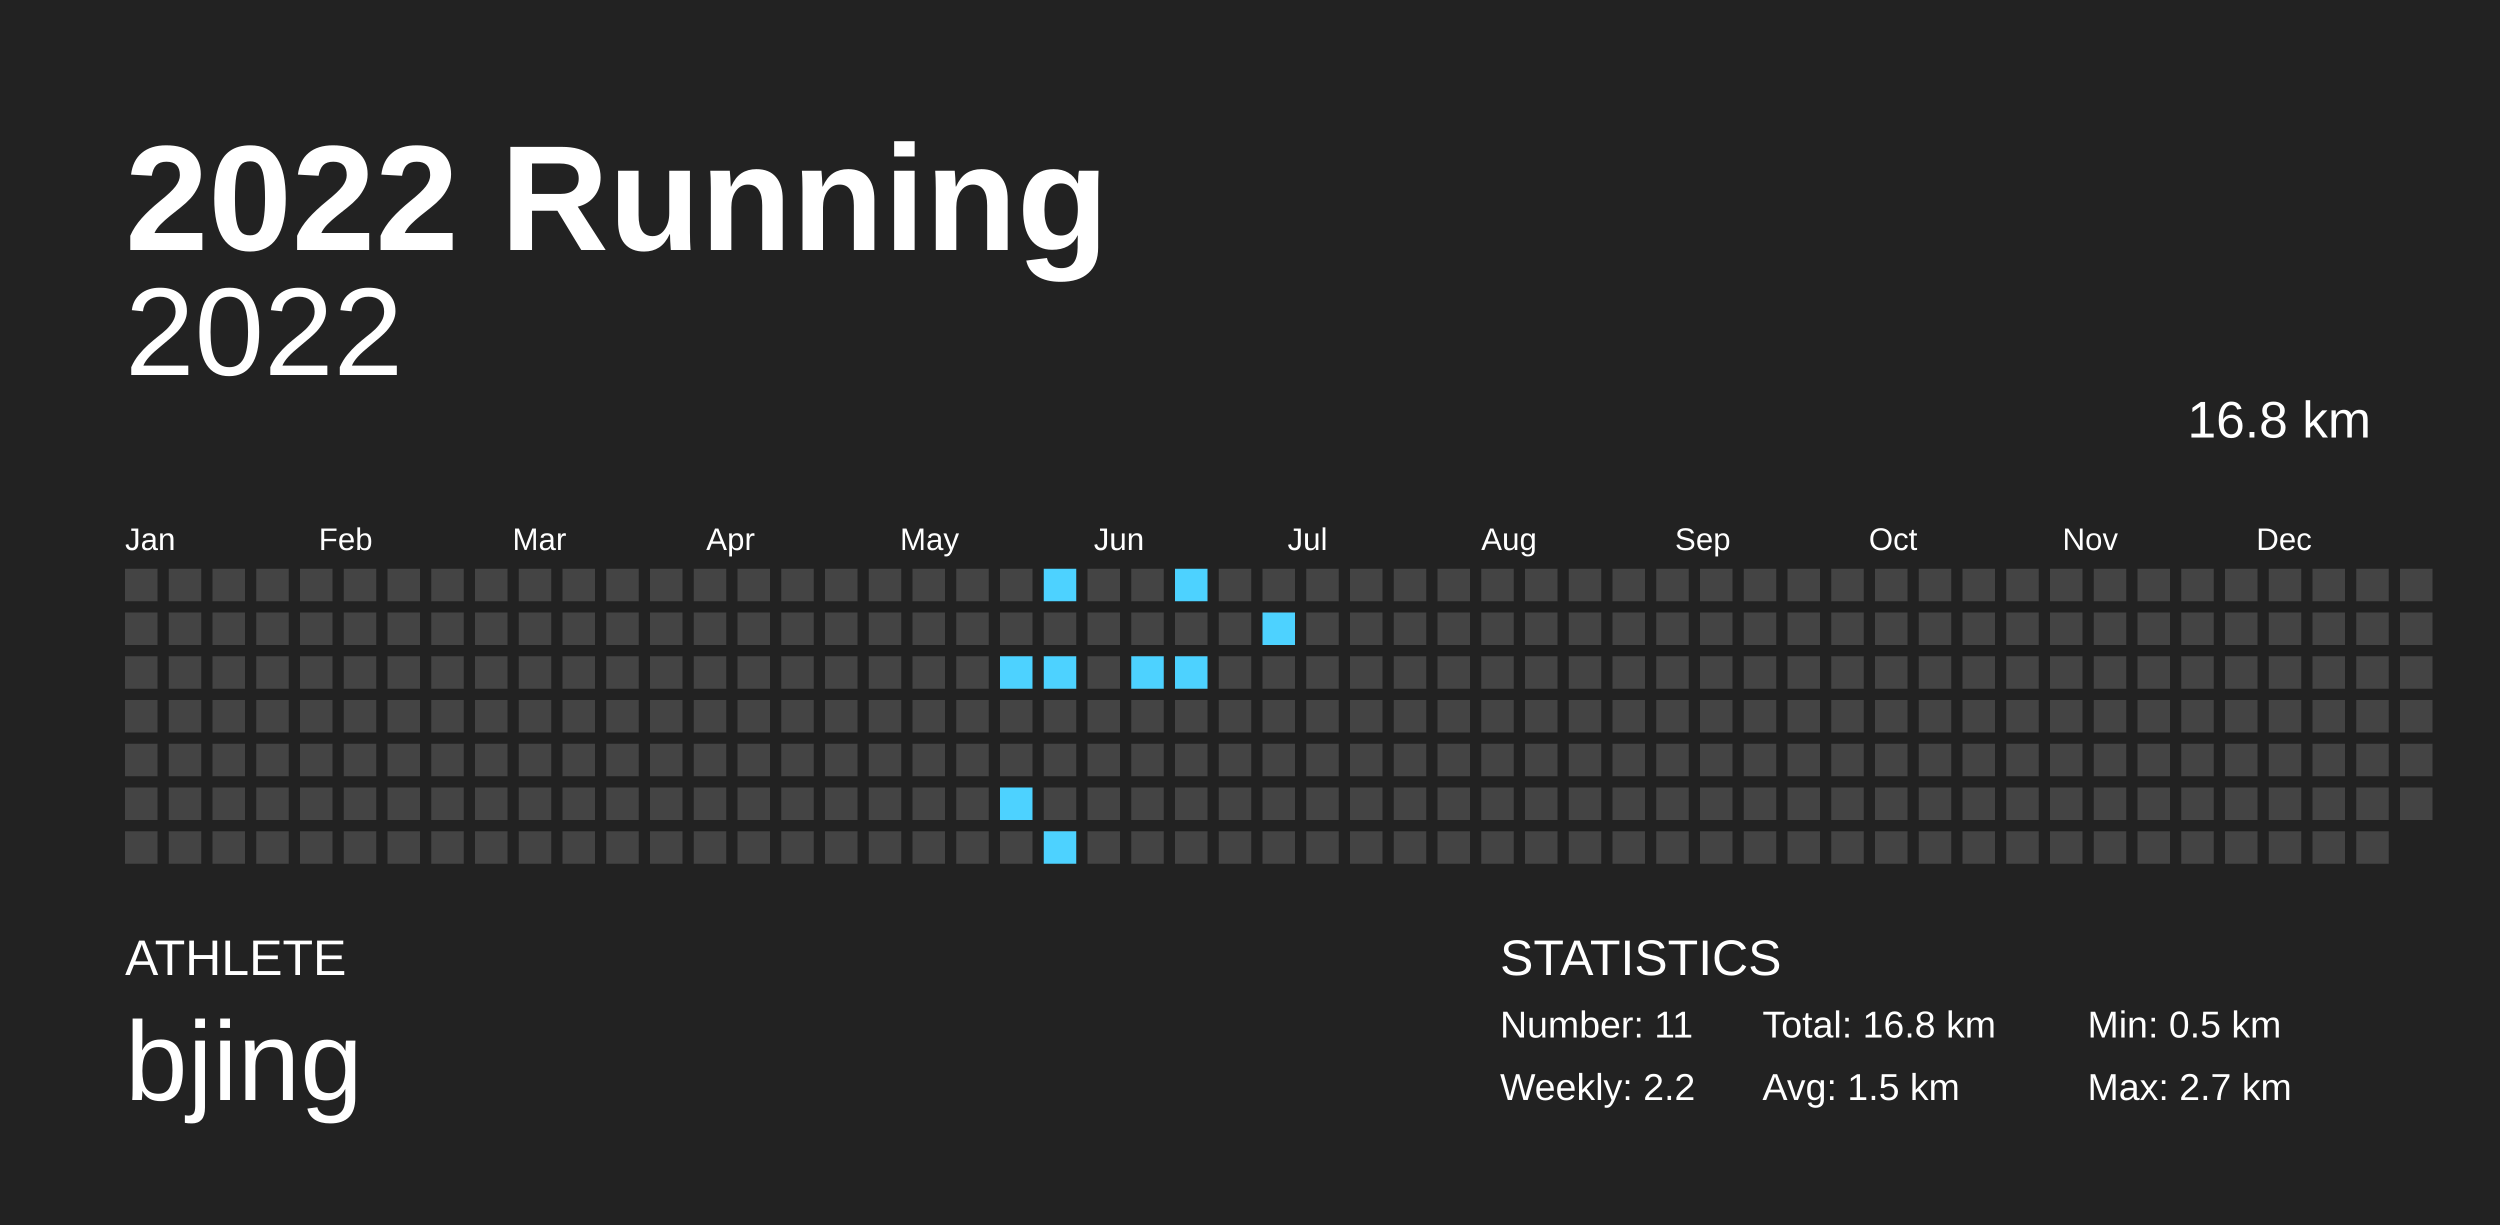
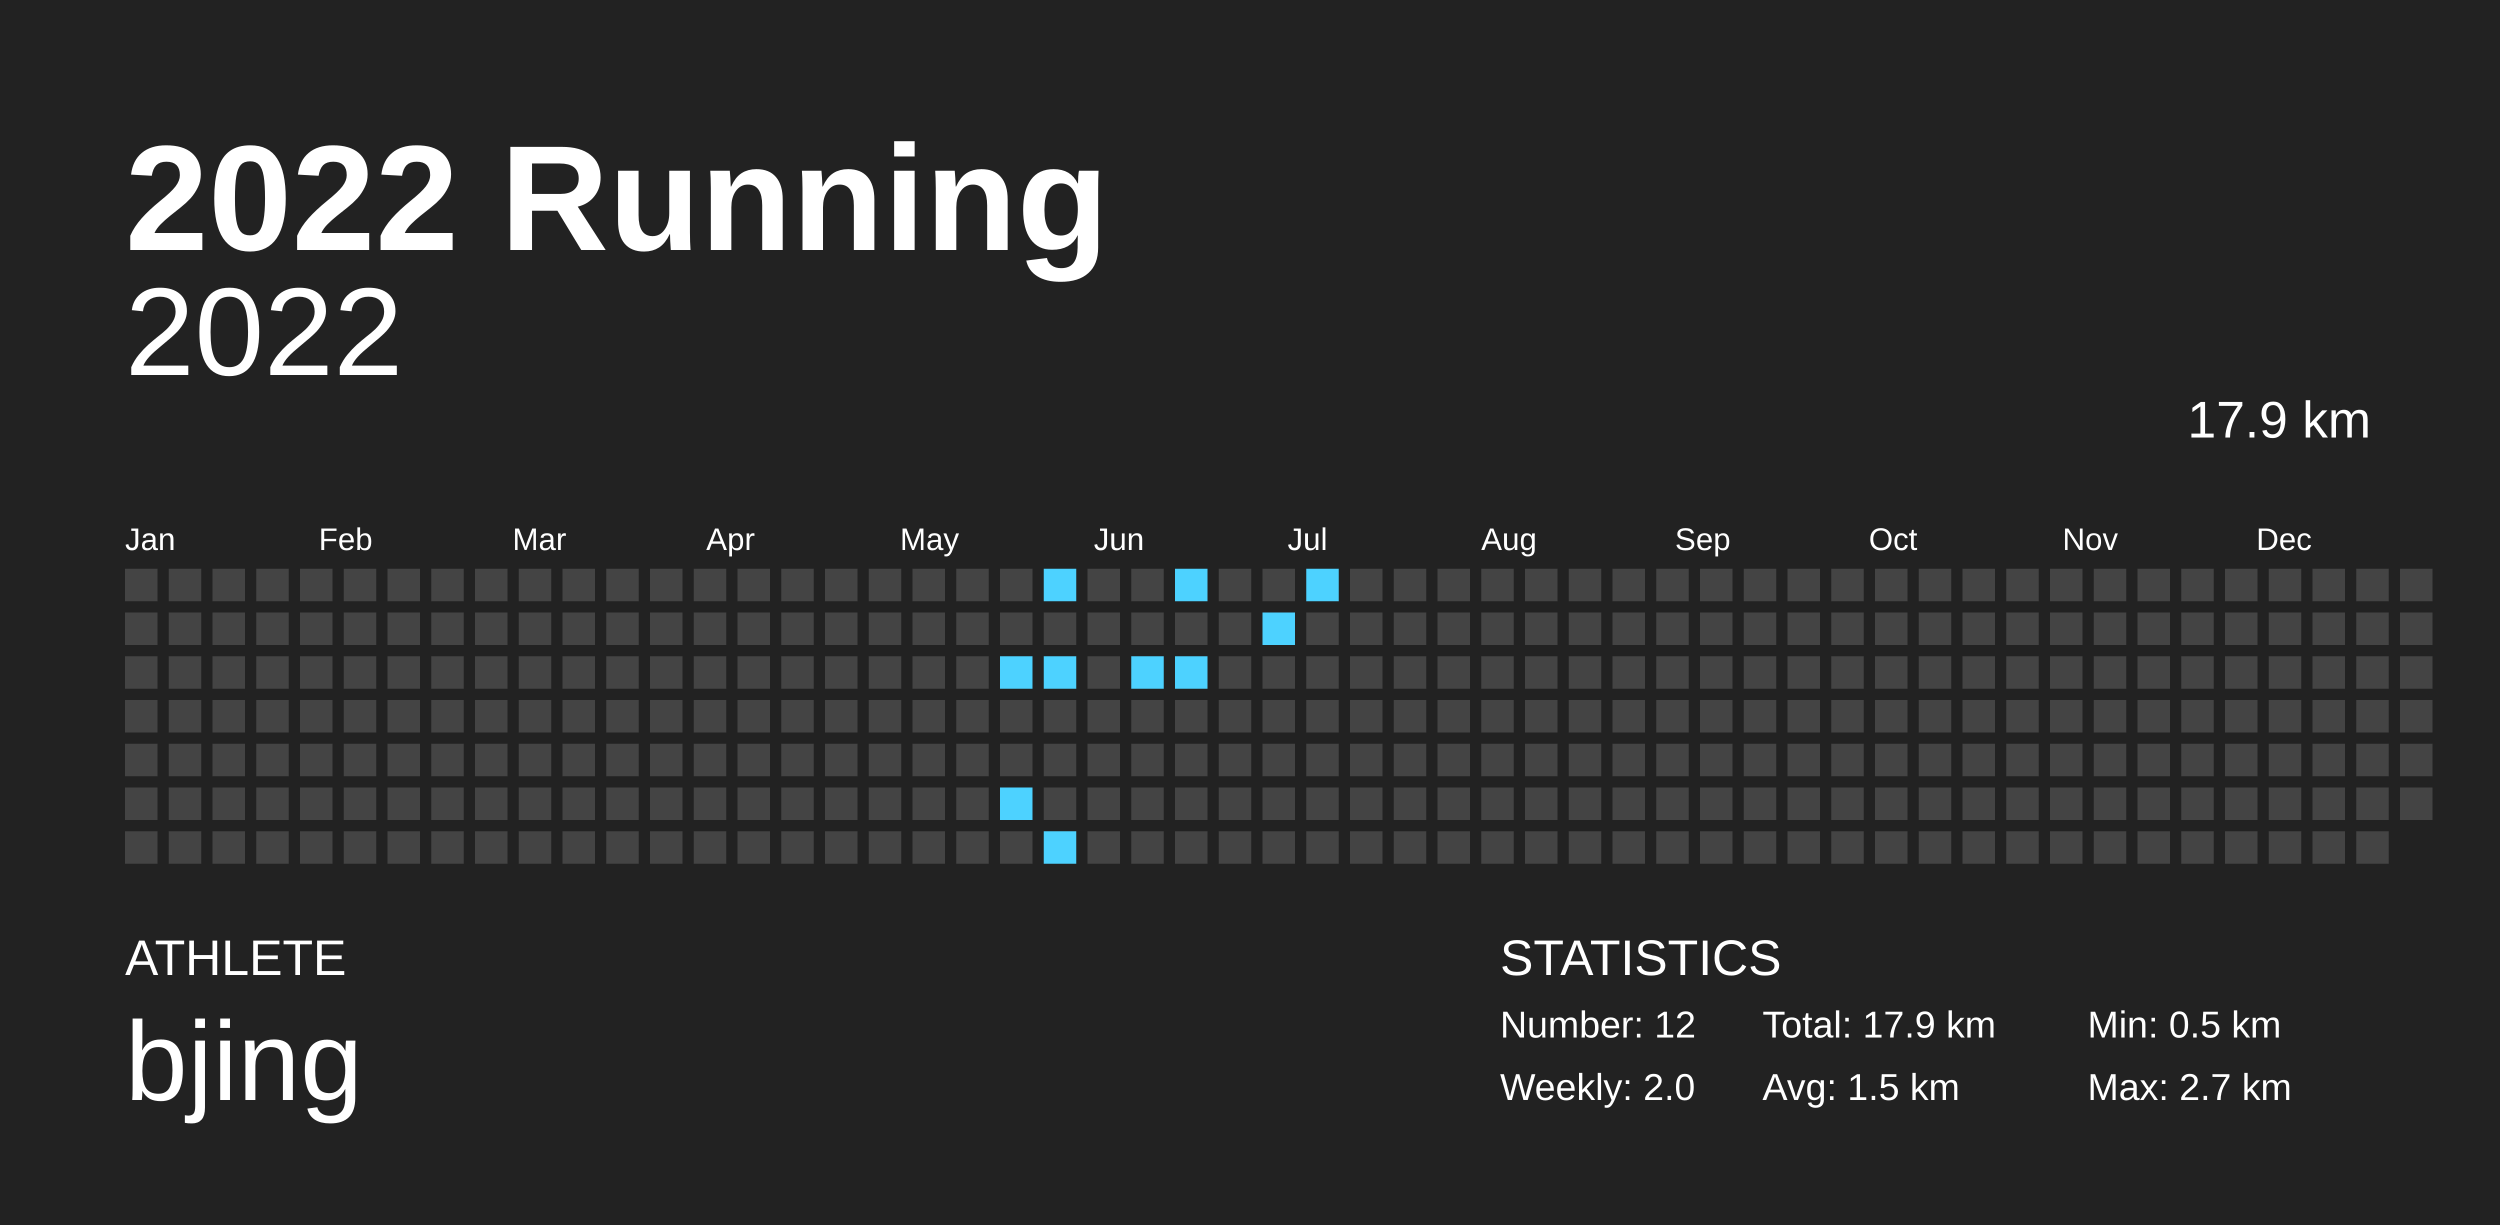
<svg xmlns="http://www.w3.org/2000/svg" baseProfile="full" height="98mm" version="1.1" viewBox="0,0,200,98" width="200mm">
  <defs />
  <rect fill="#222222" height="98" width="200" x="0" y="0" />
  <text fill="#FFFFFF" style="font-size:12px; font-family:Arial; font-weight:bold;" x="10" y="20">2022 Running</text>
  <text fill="#FFFFFF" style="font-size:4px; font-family:Arial" x="10" y="78">ATHLETE</text>
  <text fill="#FFFFFF" style="font-size:9px; font-family:Arial" x="10" y="88">bjing</text>
  <text fill="#FFFFFF" style="font-size:4px; font-family:Arial" x="120" y="78">STATISTICS</text>
-   <text fill="#FFFFFF" style="font-size:3px; font-family:Arial" x="120" y="83">Number: 11</text>
-   <text fill="#FFFFFF" style="font-size:3px; font-family:Arial" x="120" y="88">Weekly: 2.2</text>
-   <text fill="#FFFFFF" style="font-size:3px; font-family:Arial" x="141" y="83">Total: 16.8 km</text>
+   <text fill="#FFFFFF" style="font-size:3px; font-family:Arial" x="120" y="83">Number: 12</text>
+   <text fill="#FFFFFF" style="font-size:3px; font-family:Arial" x="120" y="88">Weekly: 2.0</text>
+   <text fill="#FFFFFF" style="font-size:3px; font-family:Arial" x="141" y="83">Total: 17.9 km</text>
  <text fill="#FFFFFF" style="font-size:3px; font-family:Arial" x="141" y="88">Avg: 1.5 km</text>
  <text fill="#FFFFFF" style="font-size:3px; font-family:Arial" x="167" y="83">Min: 0.5 km</text>
  <text fill="#FFFFFF" style="font-size:3px; font-family:Arial" x="167" y="88">Max: 2.7 km</text>
  <text alignment-baseline="hanging" fill="#FFFFFF" style="font-size:10.0px; font-family:Arial;" x="10" y="30">2022</text>
-   <text alignment-baseline="hanging" fill="#FFFFFF" style="font-size:4.125px; font-family:Arial;" x="175" y="35">16.8 km</text>
+   <text alignment-baseline="hanging" fill="#FFFFFF" style="font-size:4.125px; font-family:Arial;" x="175" y="35">17.9 km</text>
  <text fill="#FFFFFF" style="font-size:2.5px; font-family:Arial" x="10.0" y="44">Jan</text>
  <text fill="#FFFFFF" style="font-size:2.5px; font-family:Arial" x="25.5" y="44">Feb</text>
  <text fill="#FFFFFF" style="font-size:2.5px; font-family:Arial" x="41.0" y="44">Mar</text>
  <text fill="#FFFFFF" style="font-size:2.5px; font-family:Arial" x="56.5" y="44">Apr</text>
  <text fill="#FFFFFF" style="font-size:2.5px; font-family:Arial" x="72.0" y="44">May</text>
  <text fill="#FFFFFF" style="font-size:2.5px; font-family:Arial" x="87.5" y="44">Jun</text>
  <text fill="#FFFFFF" style="font-size:2.5px; font-family:Arial" x="103.0" y="44">Jul</text>
  <text fill="#FFFFFF" style="font-size:2.5px; font-family:Arial" x="118.5" y="44">Aug</text>
  <text fill="#FFFFFF" style="font-size:2.5px; font-family:Arial" x="134.0" y="44">Sep</text>
  <text fill="#FFFFFF" style="font-size:2.5px; font-family:Arial" x="149.5" y="44">Oct</text>
  <text fill="#FFFFFF" style="font-size:2.5px; font-family:Arial" x="165.0" y="44">Nov</text>
  <text fill="#FFFFFF" style="font-size:2.5px; font-family:Arial" x="180.5" y="44">Dec</text>
  <rect fill="#444444" height="2.6" width="2.6" x="10.0" y="45.5" />
  <rect fill="#444444" height="2.6" width="2.6" x="10.0" y="49.0" />
  <rect fill="#444444" height="2.6" width="2.6" x="10.0" y="52.5" />
  <rect fill="#444444" height="2.6" width="2.6" x="10.0" y="56.0" />
  <rect fill="#444444" height="2.6" width="2.6" x="10.0" y="59.5" />
  <rect fill="#444444" height="2.6" width="2.6" x="10.0" y="63.0" />
  <rect fill="#444444" height="2.6" width="2.6" x="10.0" y="66.5" />
  <rect fill="#444444" height="2.6" width="2.6" x="13.5" y="45.5" />
  <rect fill="#444444" height="2.6" width="2.6" x="13.5" y="49.0" />
  <rect fill="#444444" height="2.6" width="2.6" x="13.5" y="52.5" />
  <rect fill="#444444" height="2.6" width="2.6" x="13.5" y="56.0" />
  <rect fill="#444444" height="2.6" width="2.6" x="13.5" y="59.5" />
  <rect fill="#444444" height="2.6" width="2.6" x="13.5" y="63.0" />
  <rect fill="#444444" height="2.6" width="2.6" x="13.5" y="66.5" />
  <rect fill="#444444" height="2.6" width="2.6" x="17.0" y="45.5" />
  <rect fill="#444444" height="2.6" width="2.6" x="17.0" y="49.0" />
  <rect fill="#444444" height="2.6" width="2.6" x="17.0" y="52.5" />
  <rect fill="#444444" height="2.6" width="2.6" x="17.0" y="56.0" />
  <rect fill="#444444" height="2.6" width="2.6" x="17.0" y="59.5" />
  <rect fill="#444444" height="2.6" width="2.6" x="17.0" y="63.0" />
  <rect fill="#444444" height="2.6" width="2.6" x="17.0" y="66.5" />
  <rect fill="#444444" height="2.6" width="2.6" x="20.5" y="45.5" />
  <rect fill="#444444" height="2.6" width="2.6" x="20.5" y="49.0" />
  <rect fill="#444444" height="2.6" width="2.6" x="20.5" y="52.5" />
  <rect fill="#444444" height="2.6" width="2.6" x="20.5" y="56.0" />
  <rect fill="#444444" height="2.6" width="2.6" x="20.5" y="59.5" />
  <rect fill="#444444" height="2.6" width="2.6" x="20.5" y="63.0" />
  <rect fill="#444444" height="2.6" width="2.6" x="20.5" y="66.5" />
  <rect fill="#444444" height="2.6" width="2.6" x="24.0" y="45.5" />
  <rect fill="#444444" height="2.6" width="2.6" x="24.0" y="49.0" />
  <rect fill="#444444" height="2.6" width="2.6" x="24.0" y="52.5" />
  <rect fill="#444444" height="2.6" width="2.6" x="24.0" y="56.0" />
  <rect fill="#444444" height="2.6" width="2.6" x="24.0" y="59.5" />
  <rect fill="#444444" height="2.6" width="2.6" x="24.0" y="63.0" />
  <rect fill="#444444" height="2.6" width="2.6" x="24.0" y="66.5" />
  <rect fill="#444444" height="2.6" width="2.6" x="27.5" y="45.5" />
  <rect fill="#444444" height="2.6" width="2.6" x="27.5" y="49.0" />
  <rect fill="#444444" height="2.6" width="2.6" x="27.5" y="52.5" />
  <rect fill="#444444" height="2.6" width="2.6" x="27.5" y="56.0" />
  <rect fill="#444444" height="2.6" width="2.6" x="27.5" y="59.5" />
  <rect fill="#444444" height="2.6" width="2.6" x="27.5" y="63.0" />
  <rect fill="#444444" height="2.6" width="2.6" x="27.5" y="66.5" />
  <rect fill="#444444" height="2.6" width="2.6" x="31.0" y="45.5" />
  <rect fill="#444444" height="2.6" width="2.6" x="31.0" y="49.0" />
  <rect fill="#444444" height="2.6" width="2.6" x="31.0" y="52.5" />
  <rect fill="#444444" height="2.6" width="2.6" x="31.0" y="56.0" />
  <rect fill="#444444" height="2.6" width="2.6" x="31.0" y="59.5" />
  <rect fill="#444444" height="2.6" width="2.6" x="31.0" y="63.0" />
  <rect fill="#444444" height="2.6" width="2.6" x="31.0" y="66.5" />
  <rect fill="#444444" height="2.6" width="2.6" x="34.5" y="45.5" />
  <rect fill="#444444" height="2.6" width="2.6" x="34.5" y="49.0" />
  <rect fill="#444444" height="2.6" width="2.6" x="34.5" y="52.5" />
  <rect fill="#444444" height="2.6" width="2.6" x="34.5" y="56.0" />
  <rect fill="#444444" height="2.6" width="2.6" x="34.5" y="59.5" />
  <rect fill="#444444" height="2.6" width="2.6" x="34.5" y="63.0" />
  <rect fill="#444444" height="2.6" width="2.6" x="34.5" y="66.5" />
  <rect fill="#444444" height="2.6" width="2.6" x="38.0" y="45.5" />
  <rect fill="#444444" height="2.6" width="2.6" x="38.0" y="49.0" />
  <rect fill="#444444" height="2.6" width="2.6" x="38.0" y="52.5" />
  <rect fill="#444444" height="2.6" width="2.6" x="38.0" y="56.0" />
  <rect fill="#444444" height="2.6" width="2.6" x="38.0" y="59.5" />
  <rect fill="#444444" height="2.6" width="2.6" x="38.0" y="63.0" />
  <rect fill="#444444" height="2.6" width="2.6" x="38.0" y="66.5" />
  <rect fill="#444444" height="2.6" width="2.6" x="41.5" y="45.5" />
  <rect fill="#444444" height="2.6" width="2.6" x="41.5" y="49.0" />
  <rect fill="#444444" height="2.6" width="2.6" x="41.5" y="52.5" />
  <rect fill="#444444" height="2.6" width="2.6" x="41.5" y="56.0" />
  <rect fill="#444444" height="2.6" width="2.6" x="41.5" y="59.5" />
  <rect fill="#444444" height="2.6" width="2.6" x="41.5" y="63.0" />
  <rect fill="#444444" height="2.6" width="2.6" x="41.5" y="66.5" />
  <rect fill="#444444" height="2.6" width="2.6" x="45.0" y="45.5" />
  <rect fill="#444444" height="2.6" width="2.6" x="45.0" y="49.0" />
  <rect fill="#444444" height="2.6" width="2.6" x="45.0" y="52.5" />
  <rect fill="#444444" height="2.6" width="2.6" x="45.0" y="56.0" />
  <rect fill="#444444" height="2.6" width="2.6" x="45.0" y="59.5" />
  <rect fill="#444444" height="2.6" width="2.6" x="45.0" y="63.0" />
  <rect fill="#444444" height="2.6" width="2.6" x="45.0" y="66.5" />
  <rect fill="#444444" height="2.6" width="2.6" x="48.5" y="45.5" />
  <rect fill="#444444" height="2.6" width="2.6" x="48.5" y="49.0" />
  <rect fill="#444444" height="2.6" width="2.6" x="48.5" y="52.5" />
  <rect fill="#444444" height="2.6" width="2.6" x="48.5" y="56.0" />
  <rect fill="#444444" height="2.6" width="2.6" x="48.5" y="59.5" />
  <rect fill="#444444" height="2.6" width="2.6" x="48.5" y="63.0" />
  <rect fill="#444444" height="2.6" width="2.6" x="48.5" y="66.5" />
  <rect fill="#444444" height="2.6" width="2.6" x="52.0" y="45.5" />
  <rect fill="#444444" height="2.6" width="2.6" x="52.0" y="49.0" />
  <rect fill="#444444" height="2.6" width="2.6" x="52.0" y="52.5" />
  <rect fill="#444444" height="2.6" width="2.6" x="52.0" y="56.0" />
  <rect fill="#444444" height="2.6" width="2.6" x="52.0" y="59.5" />
  <rect fill="#444444" height="2.6" width="2.6" x="52.0" y="63.0" />
  <rect fill="#444444" height="2.6" width="2.6" x="52.0" y="66.5" />
  <rect fill="#444444" height="2.6" width="2.6" x="55.5" y="45.5" />
  <rect fill="#444444" height="2.6" width="2.6" x="55.5" y="49.0" />
  <rect fill="#444444" height="2.6" width="2.6" x="55.5" y="52.5" />
  <rect fill="#444444" height="2.6" width="2.6" x="55.5" y="56.0" />
  <rect fill="#444444" height="2.6" width="2.6" x="55.5" y="59.5" />
  <rect fill="#444444" height="2.6" width="2.6" x="55.5" y="63.0" />
  <rect fill="#444444" height="2.6" width="2.6" x="55.5" y="66.5" />
  <rect fill="#444444" height="2.6" width="2.6" x="59.0" y="45.5" />
  <rect fill="#444444" height="2.6" width="2.6" x="59.0" y="49.0" />
  <rect fill="#444444" height="2.6" width="2.6" x="59.0" y="52.5" />
  <rect fill="#444444" height="2.6" width="2.6" x="59.0" y="56.0" />
  <rect fill="#444444" height="2.6" width="2.6" x="59.0" y="59.5" />
  <rect fill="#444444" height="2.6" width="2.6" x="59.0" y="63.0" />
  <rect fill="#444444" height="2.6" width="2.6" x="59.0" y="66.5" />
  <rect fill="#444444" height="2.6" width="2.6" x="62.5" y="45.5" />
  <rect fill="#444444" height="2.6" width="2.6" x="62.5" y="49.0" />
  <rect fill="#444444" height="2.6" width="2.6" x="62.5" y="52.5" />
  <rect fill="#444444" height="2.6" width="2.6" x="62.5" y="56.0" />
  <rect fill="#444444" height="2.6" width="2.6" x="62.5" y="59.5" />
  <rect fill="#444444" height="2.6" width="2.6" x="62.5" y="63.0" />
  <rect fill="#444444" height="2.6" width="2.6" x="62.5" y="66.5" />
  <rect fill="#444444" height="2.6" width="2.6" x="66.0" y="45.5" />
  <rect fill="#444444" height="2.6" width="2.6" x="66.0" y="49.0" />
  <rect fill="#444444" height="2.6" width="2.6" x="66.0" y="52.5" />
  <rect fill="#444444" height="2.6" width="2.6" x="66.0" y="56.0" />
  <rect fill="#444444" height="2.6" width="2.6" x="66.0" y="59.5" />
  <rect fill="#444444" height="2.6" width="2.6" x="66.0" y="63.0" />
  <rect fill="#444444" height="2.6" width="2.6" x="66.0" y="66.5" />
  <rect fill="#444444" height="2.6" width="2.6" x="69.5" y="45.5" />
  <rect fill="#444444" height="2.6" width="2.6" x="69.5" y="49.0" />
  <rect fill="#444444" height="2.6" width="2.6" x="69.5" y="52.5" />
  <rect fill="#444444" height="2.6" width="2.6" x="69.5" y="56.0" />
  <rect fill="#444444" height="2.6" width="2.6" x="69.5" y="59.5" />
  <rect fill="#444444" height="2.6" width="2.6" x="69.5" y="63.0" />
  <rect fill="#444444" height="2.6" width="2.6" x="69.5" y="66.5" />
  <rect fill="#444444" height="2.6" width="2.6" x="73.0" y="45.5" />
  <rect fill="#444444" height="2.6" width="2.6" x="73.0" y="49.0" />
  <rect fill="#444444" height="2.6" width="2.6" x="73.0" y="52.5" />
  <rect fill="#444444" height="2.6" width="2.6" x="73.0" y="56.0" />
  <rect fill="#444444" height="2.6" width="2.6" x="73.0" y="59.5" />
  <rect fill="#444444" height="2.6" width="2.6" x="73.0" y="63.0" />
  <rect fill="#444444" height="2.6" width="2.6" x="73.0" y="66.5" />
  <rect fill="#444444" height="2.6" width="2.6" x="76.5" y="45.5" />
  <rect fill="#444444" height="2.6" width="2.6" x="76.5" y="49.0" />
  <rect fill="#444444" height="2.6" width="2.6" x="76.5" y="52.5" />
  <rect fill="#444444" height="2.6" width="2.6" x="76.5" y="56.0" />
  <rect fill="#444444" height="2.6" width="2.6" x="76.5" y="59.5" />
  <rect fill="#444444" height="2.6" width="2.6" x="76.5" y="63.0" />
  <rect fill="#444444" height="2.6" width="2.6" x="76.5" y="66.5" />
  <rect fill="#444444" height="2.6" width="2.6" x="80.0" y="45.5" />
  <rect fill="#444444" height="2.6" width="2.6" x="80.0" y="49.0" />
  <rect fill="#4dd2ff" height="2.6" width="2.6" x="80.0" y="52.5" />
  <rect fill="#444444" height="2.6" width="2.6" x="80.0" y="56.0" />
  <rect fill="#444444" height="2.6" width="2.6" x="80.0" y="59.5" />
  <rect fill="#4dd2ff" height="2.6" width="2.6" x="80.0" y="63.0" />
  <rect fill="#444444" height="2.6" width="2.6" x="80.0" y="66.5" />
  <rect fill="#4dd2ff" height="2.6" width="2.6" x="83.5" y="45.5" />
  <rect fill="#444444" height="2.6" width="2.6" x="83.5" y="49.0" />
  <rect fill="#4dd2ff" height="2.6" width="2.6" x="83.5" y="52.5" />
  <rect fill="#444444" height="2.6" width="2.6" x="83.5" y="56.0" />
  <rect fill="#444444" height="2.6" width="2.6" x="83.5" y="59.5" />
  <rect fill="#444444" height="2.6" width="2.6" x="83.5" y="63.0" />
  <rect fill="#4dd2ff" height="2.6" width="2.6" x="83.5" y="66.5" />
  <rect fill="#444444" height="2.6" width="2.6" x="87.0" y="45.5" />
  <rect fill="#444444" height="2.6" width="2.6" x="87.0" y="49.0" />
  <rect fill="#444444" height="2.6" width="2.6" x="87.0" y="52.5" />
  <rect fill="#444444" height="2.6" width="2.6" x="87.0" y="56.0" />
  <rect fill="#444444" height="2.6" width="2.6" x="87.0" y="59.5" />
  <rect fill="#444444" height="2.6" width="2.6" x="87.0" y="63.0" />
  <rect fill="#444444" height="2.6" width="2.6" x="87.0" y="66.5" />
  <rect fill="#444444" height="2.6" width="2.6" x="90.5" y="45.5" />
  <rect fill="#444444" height="2.6" width="2.6" x="90.5" y="49.0" />
  <rect fill="#4dd2ff" height="2.6" width="2.6" x="90.5" y="52.5" />
  <rect fill="#444444" height="2.6" width="2.6" x="90.5" y="56.0" />
  <rect fill="#444444" height="2.6" width="2.6" x="90.5" y="59.5" />
  <rect fill="#444444" height="2.6" width="2.6" x="90.5" y="63.0" />
  <rect fill="#444444" height="2.6" width="2.6" x="90.5" y="66.5" />
  <rect fill="#4dd2ff" height="2.6" width="2.6" x="94.0" y="45.5" />
  <rect fill="#444444" height="2.6" width="2.6" x="94.0" y="49.0" />
  <rect fill="#4dd2ff" height="2.6" width="2.6" x="94.0" y="52.5" />
  <rect fill="#444444" height="2.6" width="2.6" x="94.0" y="56.0" />
  <rect fill="#444444" height="2.6" width="2.6" x="94.0" y="59.5" />
  <rect fill="#444444" height="2.6" width="2.6" x="94.0" y="63.0" />
  <rect fill="#444444" height="2.6" width="2.6" x="94.0" y="66.5" />
  <rect fill="#444444" height="2.6" width="2.6" x="97.5" y="45.5" />
  <rect fill="#444444" height="2.6" width="2.6" x="97.5" y="49.0" />
  <rect fill="#444444" height="2.6" width="2.6" x="97.5" y="52.5" />
  <rect fill="#444444" height="2.6" width="2.6" x="97.5" y="56.0" />
  <rect fill="#444444" height="2.6" width="2.6" x="97.5" y="59.5" />
  <rect fill="#444444" height="2.6" width="2.6" x="97.5" y="63.0" />
  <rect fill="#444444" height="2.6" width="2.6" x="97.5" y="66.5" />
  <rect fill="#444444" height="2.6" width="2.6" x="101.0" y="45.5" />
  <rect fill="#4dd2ff" height="2.6" width="2.6" x="101.0" y="49.0" />
  <rect fill="#444444" height="2.6" width="2.6" x="101.0" y="52.5" />
  <rect fill="#444444" height="2.6" width="2.6" x="101.0" y="56.0" />
  <rect fill="#444444" height="2.6" width="2.6" x="101.0" y="59.5" />
  <rect fill="#444444" height="2.6" width="2.6" x="101.0" y="63.0" />
  <rect fill="#444444" height="2.6" width="2.6" x="101.0" y="66.5" />
-   <rect fill="#444444" height="2.6" width="2.6" x="104.5" y="45.5" />
+   <rect fill="#4dd2ff" height="2.6" width="2.6" x="104.5" y="45.5" />
  <rect fill="#444444" height="2.6" width="2.6" x="104.5" y="49.0" />
  <rect fill="#444444" height="2.6" width="2.6" x="104.5" y="52.5" />
  <rect fill="#444444" height="2.6" width="2.6" x="104.5" y="56.0" />
  <rect fill="#444444" height="2.6" width="2.6" x="104.5" y="59.5" />
  <rect fill="#444444" height="2.6" width="2.6" x="104.5" y="63.0" />
  <rect fill="#444444" height="2.6" width="2.6" x="104.5" y="66.5" />
  <rect fill="#444444" height="2.6" width="2.6" x="108.0" y="45.5" />
  <rect fill="#444444" height="2.6" width="2.6" x="108.0" y="49.0" />
  <rect fill="#444444" height="2.6" width="2.6" x="108.0" y="52.5" />
  <rect fill="#444444" height="2.6" width="2.6" x="108.0" y="56.0" />
  <rect fill="#444444" height="2.6" width="2.6" x="108.0" y="59.5" />
  <rect fill="#444444" height="2.6" width="2.6" x="108.0" y="63.0" />
  <rect fill="#444444" height="2.6" width="2.6" x="108.0" y="66.5" />
  <rect fill="#444444" height="2.6" width="2.6" x="111.5" y="45.5" />
  <rect fill="#444444" height="2.6" width="2.6" x="111.5" y="49.0" />
  <rect fill="#444444" height="2.6" width="2.6" x="111.5" y="52.5" />
  <rect fill="#444444" height="2.6" width="2.6" x="111.5" y="56.0" />
  <rect fill="#444444" height="2.6" width="2.6" x="111.5" y="59.5" />
  <rect fill="#444444" height="2.6" width="2.6" x="111.5" y="63.0" />
  <rect fill="#444444" height="2.6" width="2.6" x="111.5" y="66.5" />
  <rect fill="#444444" height="2.6" width="2.6" x="115.0" y="45.5" />
  <rect fill="#444444" height="2.6" width="2.6" x="115.0" y="49.0" />
  <rect fill="#444444" height="2.6" width="2.6" x="115.0" y="52.5" />
  <rect fill="#444444" height="2.6" width="2.6" x="115.0" y="56.0" />
  <rect fill="#444444" height="2.6" width="2.6" x="115.0" y="59.5" />
  <rect fill="#444444" height="2.6" width="2.6" x="115.0" y="63.0" />
  <rect fill="#444444" height="2.6" width="2.6" x="115.0" y="66.5" />
  <rect fill="#444444" height="2.6" width="2.6" x="118.5" y="45.5" />
  <rect fill="#444444" height="2.6" width="2.6" x="118.5" y="49.0" />
  <rect fill="#444444" height="2.6" width="2.6" x="118.5" y="52.5" />
  <rect fill="#444444" height="2.6" width="2.6" x="118.5" y="56.0" />
  <rect fill="#444444" height="2.6" width="2.6" x="118.5" y="59.5" />
  <rect fill="#444444" height="2.6" width="2.6" x="118.5" y="63.0" />
  <rect fill="#444444" height="2.6" width="2.6" x="118.5" y="66.5" />
  <rect fill="#444444" height="2.6" width="2.6" x="122.0" y="45.5" />
  <rect fill="#444444" height="2.6" width="2.6" x="122.0" y="49.0" />
  <rect fill="#444444" height="2.6" width="2.6" x="122.0" y="52.5" />
  <rect fill="#444444" height="2.6" width="2.6" x="122.0" y="56.0" />
  <rect fill="#444444" height="2.6" width="2.6" x="122.0" y="59.5" />
  <rect fill="#444444" height="2.6" width="2.6" x="122.0" y="63.0" />
  <rect fill="#444444" height="2.6" width="2.6" x="122.0" y="66.5" />
  <rect fill="#444444" height="2.6" width="2.6" x="125.5" y="45.5" />
  <rect fill="#444444" height="2.6" width="2.6" x="125.5" y="49.0" />
  <rect fill="#444444" height="2.6" width="2.6" x="125.5" y="52.5" />
  <rect fill="#444444" height="2.6" width="2.6" x="125.5" y="56.0" />
  <rect fill="#444444" height="2.6" width="2.6" x="125.5" y="59.5" />
  <rect fill="#444444" height="2.6" width="2.6" x="125.5" y="63.0" />
  <rect fill="#444444" height="2.6" width="2.6" x="125.5" y="66.5" />
  <rect fill="#444444" height="2.6" width="2.6" x="129.0" y="45.5" />
  <rect fill="#444444" height="2.6" width="2.6" x="129.0" y="49.0" />
  <rect fill="#444444" height="2.6" width="2.6" x="129.0" y="52.5" />
  <rect fill="#444444" height="2.6" width="2.6" x="129.0" y="56.0" />
  <rect fill="#444444" height="2.6" width="2.6" x="129.0" y="59.5" />
  <rect fill="#444444" height="2.6" width="2.6" x="129.0" y="63.0" />
  <rect fill="#444444" height="2.6" width="2.6" x="129.0" y="66.5" />
  <rect fill="#444444" height="2.6" width="2.6" x="132.5" y="45.5" />
  <rect fill="#444444" height="2.6" width="2.6" x="132.5" y="49.0" />
  <rect fill="#444444" height="2.6" width="2.6" x="132.5" y="52.5" />
  <rect fill="#444444" height="2.6" width="2.6" x="132.5" y="56.0" />
  <rect fill="#444444" height="2.6" width="2.6" x="132.5" y="59.5" />
  <rect fill="#444444" height="2.6" width="2.6" x="132.5" y="63.0" />
  <rect fill="#444444" height="2.6" width="2.6" x="132.5" y="66.5" />
  <rect fill="#444444" height="2.6" width="2.6" x="136.0" y="45.5" />
  <rect fill="#444444" height="2.6" width="2.6" x="136.0" y="49.0" />
  <rect fill="#444444" height="2.6" width="2.6" x="136.0" y="52.5" />
  <rect fill="#444444" height="2.6" width="2.6" x="136.0" y="56.0" />
  <rect fill="#444444" height="2.6" width="2.6" x="136.0" y="59.5" />
  <rect fill="#444444" height="2.6" width="2.6" x="136.0" y="63.0" />
  <rect fill="#444444" height="2.6" width="2.6" x="136.0" y="66.5" />
  <rect fill="#444444" height="2.6" width="2.6" x="139.5" y="45.5" />
  <rect fill="#444444" height="2.6" width="2.6" x="139.5" y="49.0" />
  <rect fill="#444444" height="2.6" width="2.6" x="139.5" y="52.5" />
  <rect fill="#444444" height="2.6" width="2.6" x="139.5" y="56.0" />
  <rect fill="#444444" height="2.6" width="2.6" x="139.5" y="59.5" />
  <rect fill="#444444" height="2.6" width="2.6" x="139.5" y="63.0" />
  <rect fill="#444444" height="2.6" width="2.6" x="139.5" y="66.5" />
  <rect fill="#444444" height="2.6" width="2.6" x="143.0" y="45.5" />
  <rect fill="#444444" height="2.6" width="2.6" x="143.0" y="49.0" />
  <rect fill="#444444" height="2.6" width="2.6" x="143.0" y="52.5" />
  <rect fill="#444444" height="2.6" width="2.6" x="143.0" y="56.0" />
  <rect fill="#444444" height="2.6" width="2.6" x="143.0" y="59.5" />
  <rect fill="#444444" height="2.6" width="2.6" x="143.0" y="63.0" />
  <rect fill="#444444" height="2.6" width="2.6" x="143.0" y="66.5" />
  <rect fill="#444444" height="2.6" width="2.6" x="146.5" y="45.5" />
  <rect fill="#444444" height="2.6" width="2.6" x="146.5" y="49.0" />
  <rect fill="#444444" height="2.6" width="2.6" x="146.5" y="52.5" />
  <rect fill="#444444" height="2.6" width="2.6" x="146.5" y="56.0" />
  <rect fill="#444444" height="2.6" width="2.6" x="146.5" y="59.5" />
  <rect fill="#444444" height="2.6" width="2.6" x="146.5" y="63.0" />
  <rect fill="#444444" height="2.6" width="2.6" x="146.5" y="66.5" />
  <rect fill="#444444" height="2.6" width="2.6" x="150.0" y="45.5" />
  <rect fill="#444444" height="2.6" width="2.6" x="150.0" y="49.0" />
  <rect fill="#444444" height="2.6" width="2.6" x="150.0" y="52.5" />
  <rect fill="#444444" height="2.6" width="2.6" x="150.0" y="56.0" />
  <rect fill="#444444" height="2.6" width="2.6" x="150.0" y="59.5" />
  <rect fill="#444444" height="2.6" width="2.6" x="150.0" y="63.0" />
  <rect fill="#444444" height="2.6" width="2.6" x="150.0" y="66.5" />
  <rect fill="#444444" height="2.6" width="2.6" x="153.5" y="45.5" />
  <rect fill="#444444" height="2.6" width="2.6" x="153.5" y="49.0" />
  <rect fill="#444444" height="2.6" width="2.6" x="153.5" y="52.5" />
  <rect fill="#444444" height="2.6" width="2.6" x="153.5" y="56.0" />
  <rect fill="#444444" height="2.6" width="2.6" x="153.5" y="59.5" />
  <rect fill="#444444" height="2.6" width="2.6" x="153.5" y="63.0" />
  <rect fill="#444444" height="2.6" width="2.6" x="153.5" y="66.5" />
  <rect fill="#444444" height="2.6" width="2.6" x="157.0" y="45.5" />
  <rect fill="#444444" height="2.6" width="2.6" x="157.0" y="49.0" />
  <rect fill="#444444" height="2.6" width="2.6" x="157.0" y="52.5" />
  <rect fill="#444444" height="2.6" width="2.6" x="157.0" y="56.0" />
  <rect fill="#444444" height="2.6" width="2.6" x="157.0" y="59.5" />
  <rect fill="#444444" height="2.6" width="2.6" x="157.0" y="63.0" />
  <rect fill="#444444" height="2.6" width="2.6" x="157.0" y="66.5" />
  <rect fill="#444444" height="2.6" width="2.6" x="160.5" y="45.5" />
  <rect fill="#444444" height="2.6" width="2.6" x="160.5" y="49.0" />
  <rect fill="#444444" height="2.6" width="2.6" x="160.5" y="52.5" />
  <rect fill="#444444" height="2.6" width="2.6" x="160.5" y="56.0" />
  <rect fill="#444444" height="2.6" width="2.6" x="160.5" y="59.5" />
  <rect fill="#444444" height="2.6" width="2.6" x="160.5" y="63.0" />
  <rect fill="#444444" height="2.6" width="2.6" x="160.5" y="66.5" />
  <rect fill="#444444" height="2.6" width="2.6" x="164.0" y="45.5" />
  <rect fill="#444444" height="2.6" width="2.6" x="164.0" y="49.0" />
  <rect fill="#444444" height="2.6" width="2.6" x="164.0" y="52.5" />
  <rect fill="#444444" height="2.6" width="2.6" x="164.0" y="56.0" />
  <rect fill="#444444" height="2.6" width="2.6" x="164.0" y="59.5" />
  <rect fill="#444444" height="2.6" width="2.6" x="164.0" y="63.0" />
  <rect fill="#444444" height="2.6" width="2.6" x="164.0" y="66.5" />
  <rect fill="#444444" height="2.6" width="2.6" x="167.5" y="45.5" />
  <rect fill="#444444" height="2.6" width="2.6" x="167.5" y="49.0" />
  <rect fill="#444444" height="2.6" width="2.6" x="167.5" y="52.5" />
  <rect fill="#444444" height="2.6" width="2.6" x="167.5" y="56.0" />
  <rect fill="#444444" height="2.6" width="2.6" x="167.5" y="59.5" />
  <rect fill="#444444" height="2.6" width="2.6" x="167.5" y="63.0" />
  <rect fill="#444444" height="2.6" width="2.6" x="167.5" y="66.5" />
  <rect fill="#444444" height="2.6" width="2.6" x="171.0" y="45.5" />
  <rect fill="#444444" height="2.6" width="2.6" x="171.0" y="49.0" />
  <rect fill="#444444" height="2.6" width="2.6" x="171.0" y="52.5" />
  <rect fill="#444444" height="2.6" width="2.6" x="171.0" y="56.0" />
  <rect fill="#444444" height="2.6" width="2.6" x="171.0" y="59.5" />
  <rect fill="#444444" height="2.6" width="2.6" x="171.0" y="63.0" />
  <rect fill="#444444" height="2.6" width="2.6" x="171.0" y="66.5" />
  <rect fill="#444444" height="2.6" width="2.6" x="174.5" y="45.5" />
  <rect fill="#444444" height="2.6" width="2.6" x="174.5" y="49.0" />
  <rect fill="#444444" height="2.6" width="2.6" x="174.5" y="52.5" />
  <rect fill="#444444" height="2.6" width="2.6" x="174.5" y="56.0" />
  <rect fill="#444444" height="2.6" width="2.6" x="174.5" y="59.5" />
  <rect fill="#444444" height="2.6" width="2.6" x="174.5" y="63.0" />
  <rect fill="#444444" height="2.6" width="2.6" x="174.5" y="66.5" />
  <rect fill="#444444" height="2.6" width="2.6" x="178.0" y="45.5" />
  <rect fill="#444444" height="2.6" width="2.6" x="178.0" y="49.0" />
  <rect fill="#444444" height="2.6" width="2.6" x="178.0" y="52.5" />
  <rect fill="#444444" height="2.6" width="2.6" x="178.0" y="56.0" />
  <rect fill="#444444" height="2.6" width="2.6" x="178.0" y="59.5" />
  <rect fill="#444444" height="2.6" width="2.6" x="178.0" y="63.0" />
  <rect fill="#444444" height="2.6" width="2.6" x="178.0" y="66.5" />
  <rect fill="#444444" height="2.6" width="2.6" x="181.5" y="45.5" />
  <rect fill="#444444" height="2.6" width="2.6" x="181.5" y="49.0" />
  <rect fill="#444444" height="2.6" width="2.6" x="181.5" y="52.5" />
  <rect fill="#444444" height="2.6" width="2.6" x="181.5" y="56.0" />
  <rect fill="#444444" height="2.6" width="2.6" x="181.5" y="59.5" />
  <rect fill="#444444" height="2.6" width="2.6" x="181.5" y="63.0" />
  <rect fill="#444444" height="2.6" width="2.6" x="181.5" y="66.5" />
  <rect fill="#444444" height="2.6" width="2.6" x="185.0" y="45.5" />
  <rect fill="#444444" height="2.6" width="2.6" x="185.0" y="49.0" />
  <rect fill="#444444" height="2.6" width="2.6" x="185.0" y="52.5" />
  <rect fill="#444444" height="2.6" width="2.6" x="185.0" y="56.0" />
  <rect fill="#444444" height="2.6" width="2.6" x="185.0" y="59.5" />
  <rect fill="#444444" height="2.6" width="2.6" x="185.0" y="63.0" />
  <rect fill="#444444" height="2.6" width="2.6" x="185.0" y="66.5" />
  <rect fill="#444444" height="2.6" width="2.6" x="188.5" y="45.5" />
  <rect fill="#444444" height="2.6" width="2.6" x="188.5" y="49.0" />
  <rect fill="#444444" height="2.6" width="2.6" x="188.5" y="52.5" />
  <rect fill="#444444" height="2.6" width="2.6" x="188.5" y="56.0" />
  <rect fill="#444444" height="2.6" width="2.6" x="188.5" y="59.5" />
  <rect fill="#444444" height="2.6" width="2.6" x="188.5" y="63.0" />
  <rect fill="#444444" height="2.6" width="2.6" x="188.5" y="66.5" />
  <rect fill="#444444" height="2.6" width="2.6" x="192.0" y="45.5" />
  <rect fill="#444444" height="2.6" width="2.6" x="192.0" y="49.0" />
  <rect fill="#444444" height="2.6" width="2.6" x="192.0" y="52.5" />
  <rect fill="#444444" height="2.6" width="2.6" x="192.0" y="56.0" />
  <rect fill="#444444" height="2.6" width="2.6" x="192.0" y="59.5" />
  <rect fill="#444444" height="2.6" width="2.6" x="192.0" y="63.0" />
</svg>
